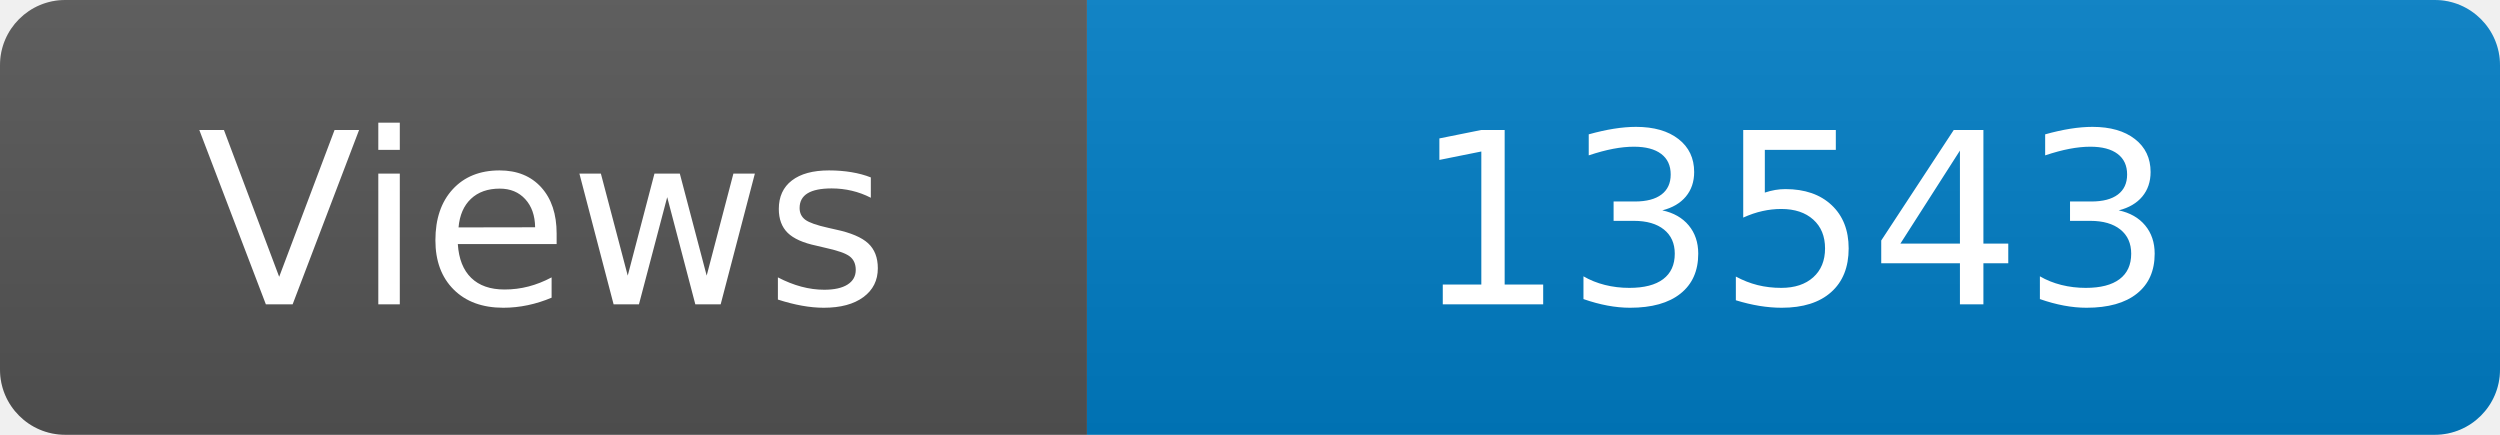
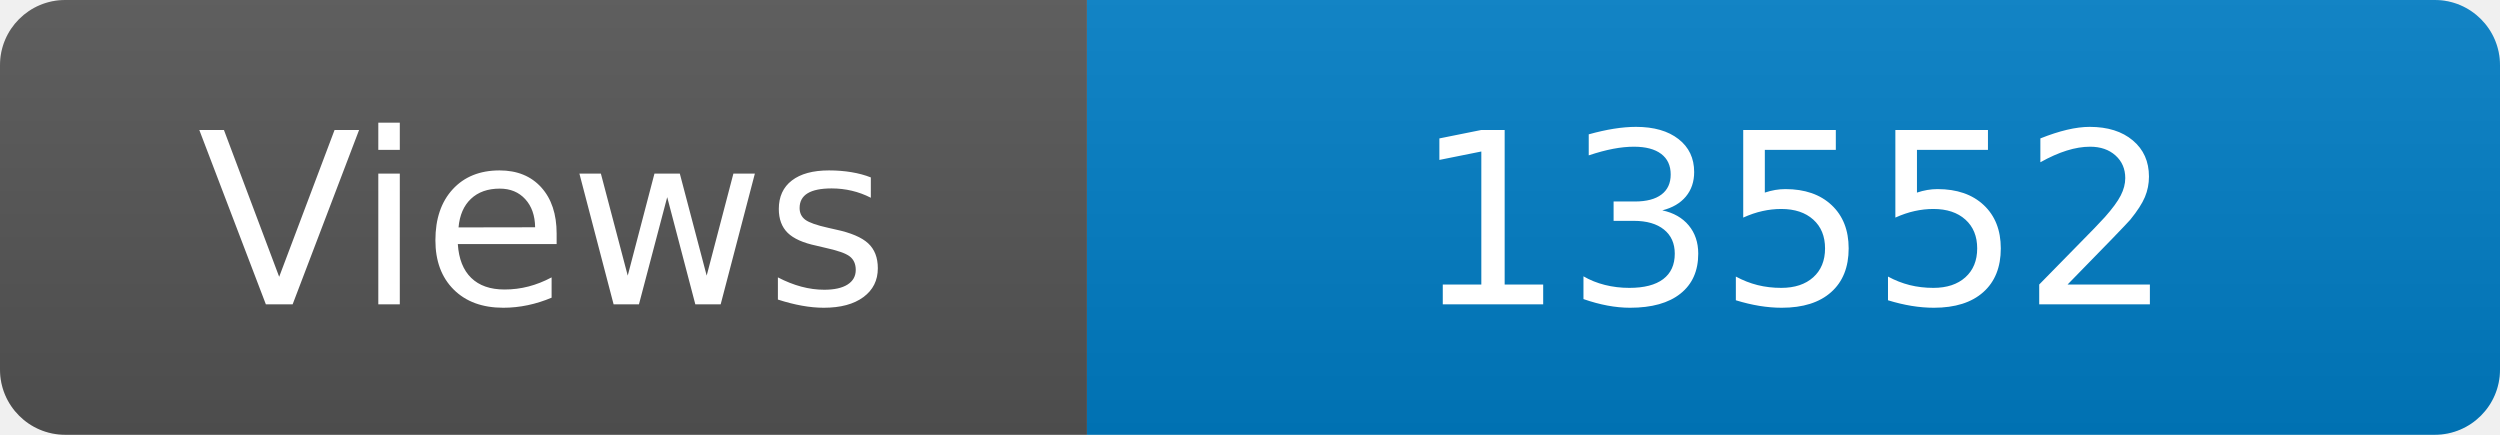
<svg xmlns="http://www.w3.org/2000/svg" width="115" height="20" role="img" aria-label="Maintained?: yes">
  <linearGradient id="s" x2="0" y2="100%">
    <stop offset="0" stop-color="#bbb" stop-opacity=".1" />
    <stop offset="1" stop-opacity=".1" />
  </linearGradient>
  <clipPath id="r">
    <rect width="115" height="20" rx="3" fill="#fff" />
  </clipPath>
  <g clip-path="url(#r)">
    <rect width="50" height="20" fill="#555" />
    <rect x="50" width="160" height="20" fill="#007ec6" />
    <rect width="115" height="20" fill="url(#s)" />
  </g>
  <g fill="#fff" text-anchor="middle" font-family="Verdana,Geneva,DejaVu Sans,sans-serif" font-size="110">
    <text x="250" y="140" transform="scale(.1)" fill="#fff">Views</text>
-     <text x="825" y="140" transform="scale(.1)" fill="#fff">13543</text>
+     <text x="825" y="140" transform="scale(.1)" fill="#fff">13552</text>
  </g>
</svg>
